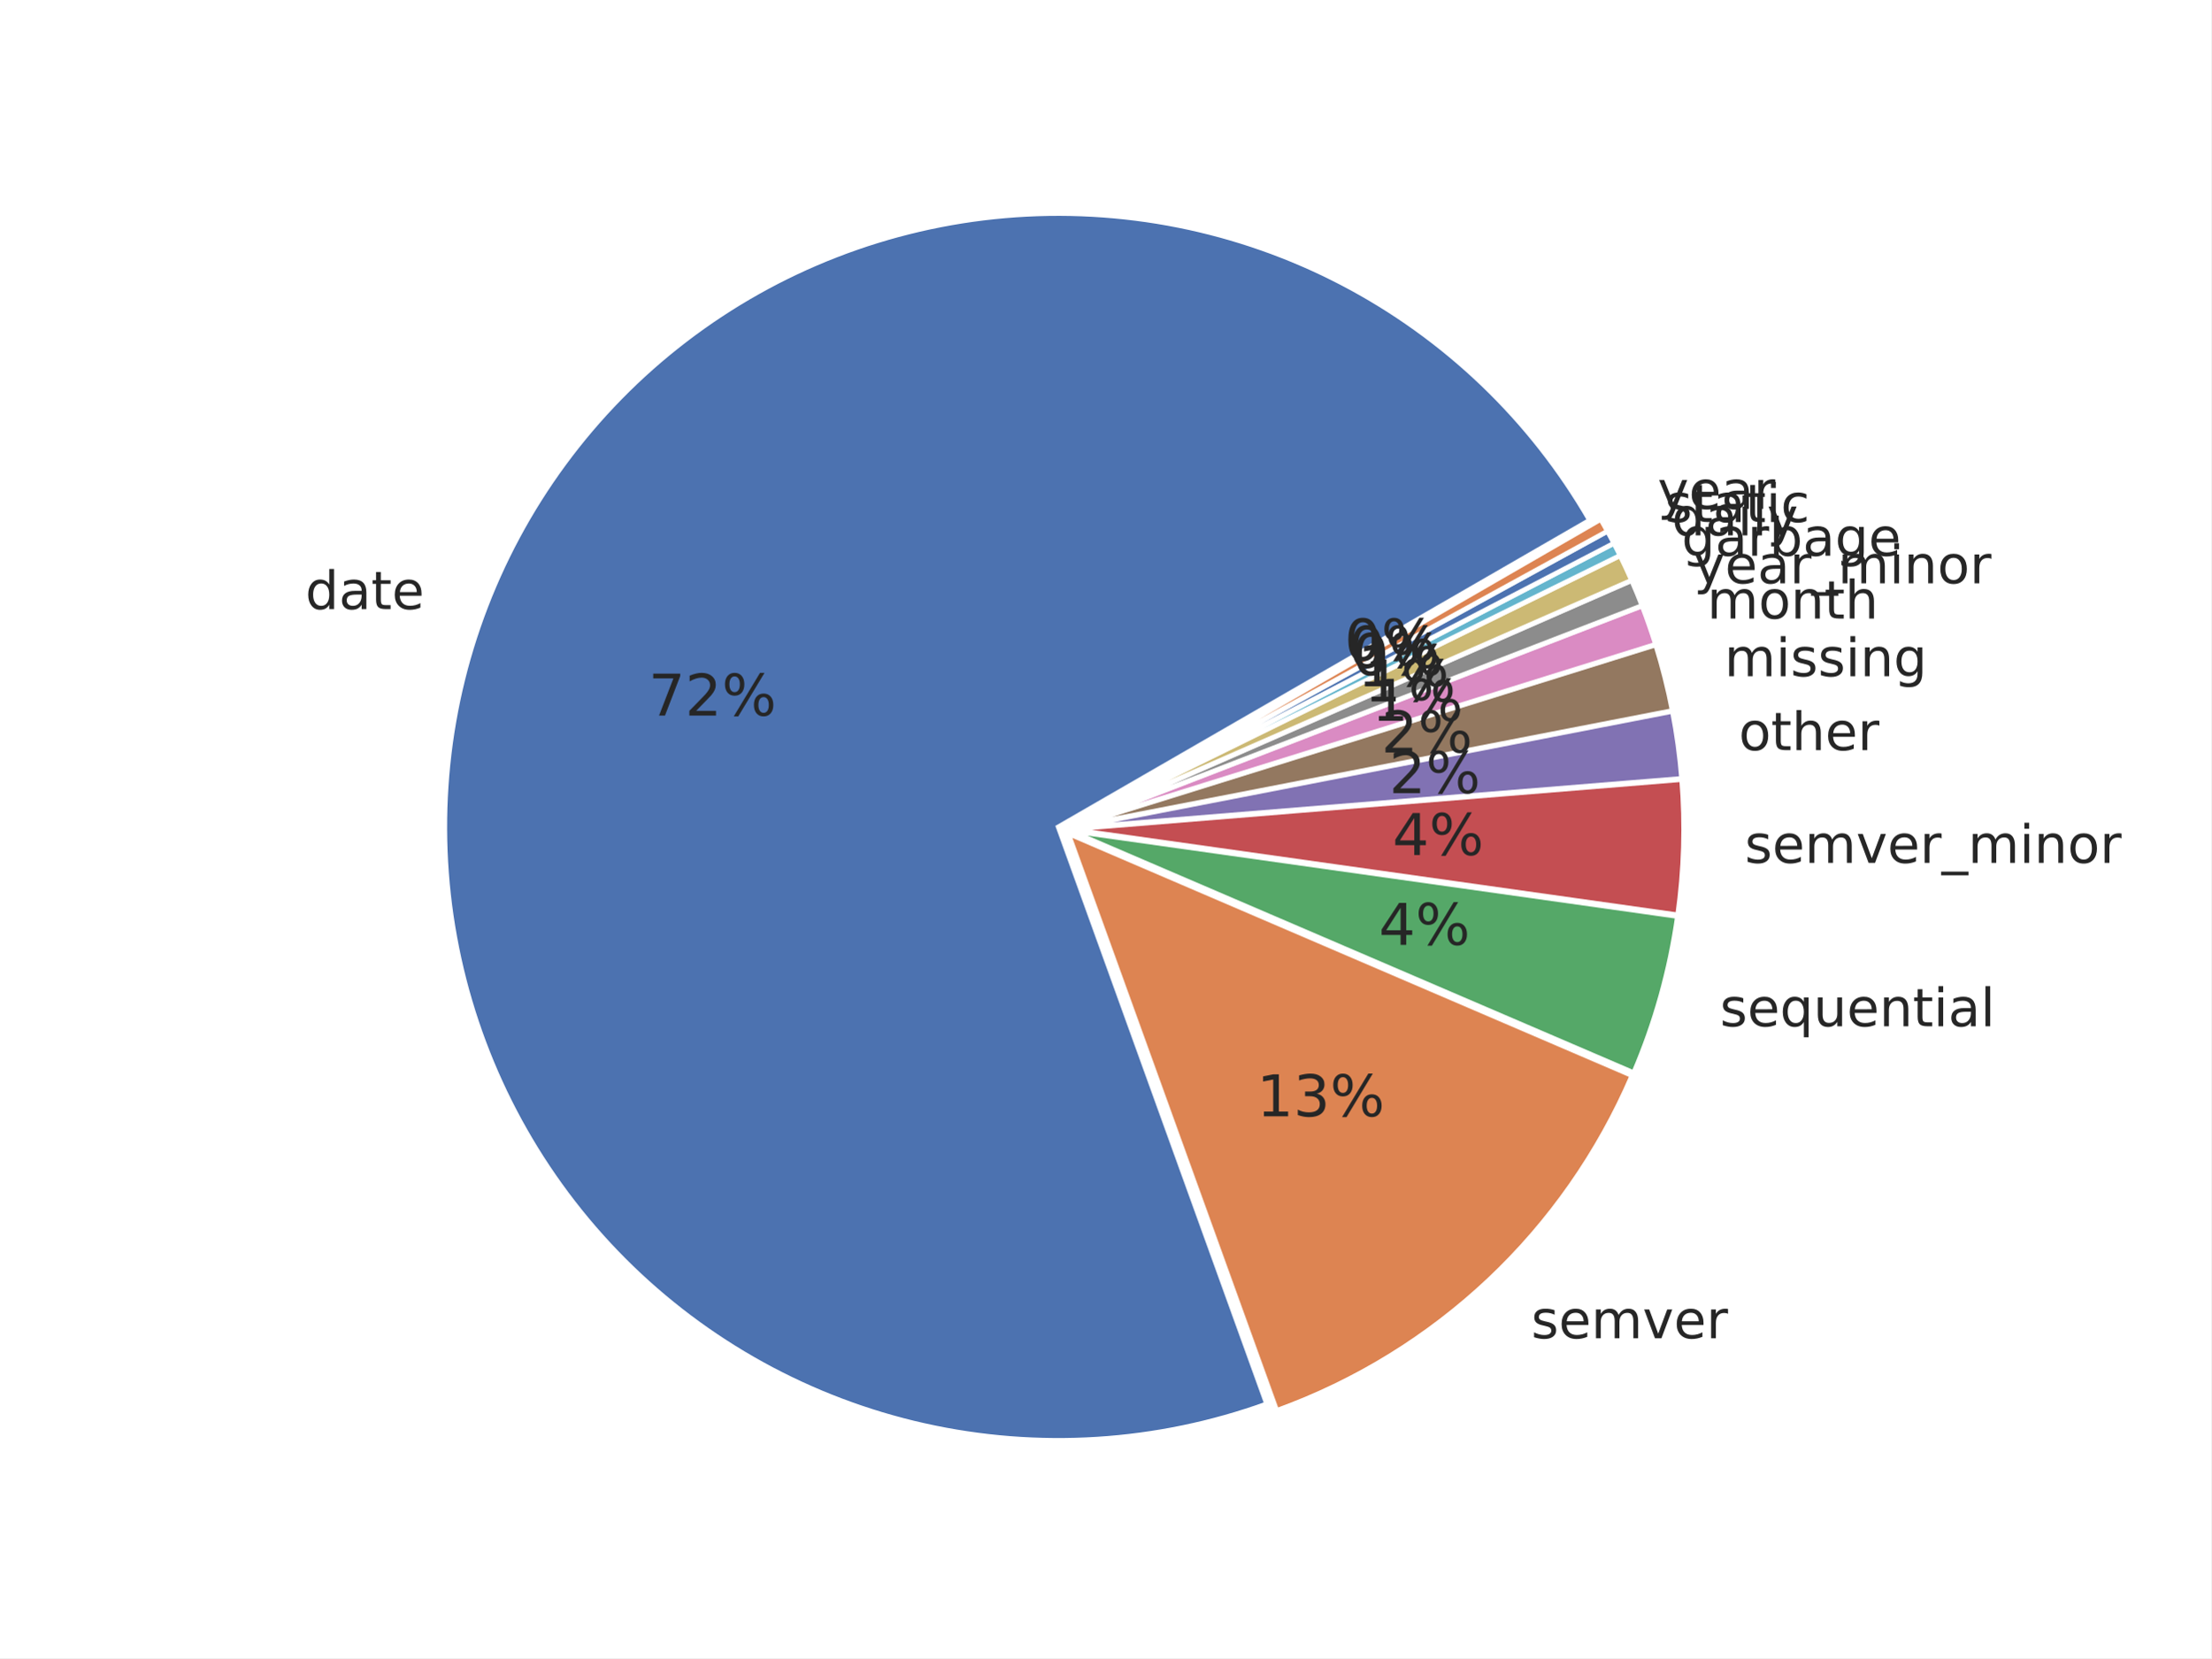
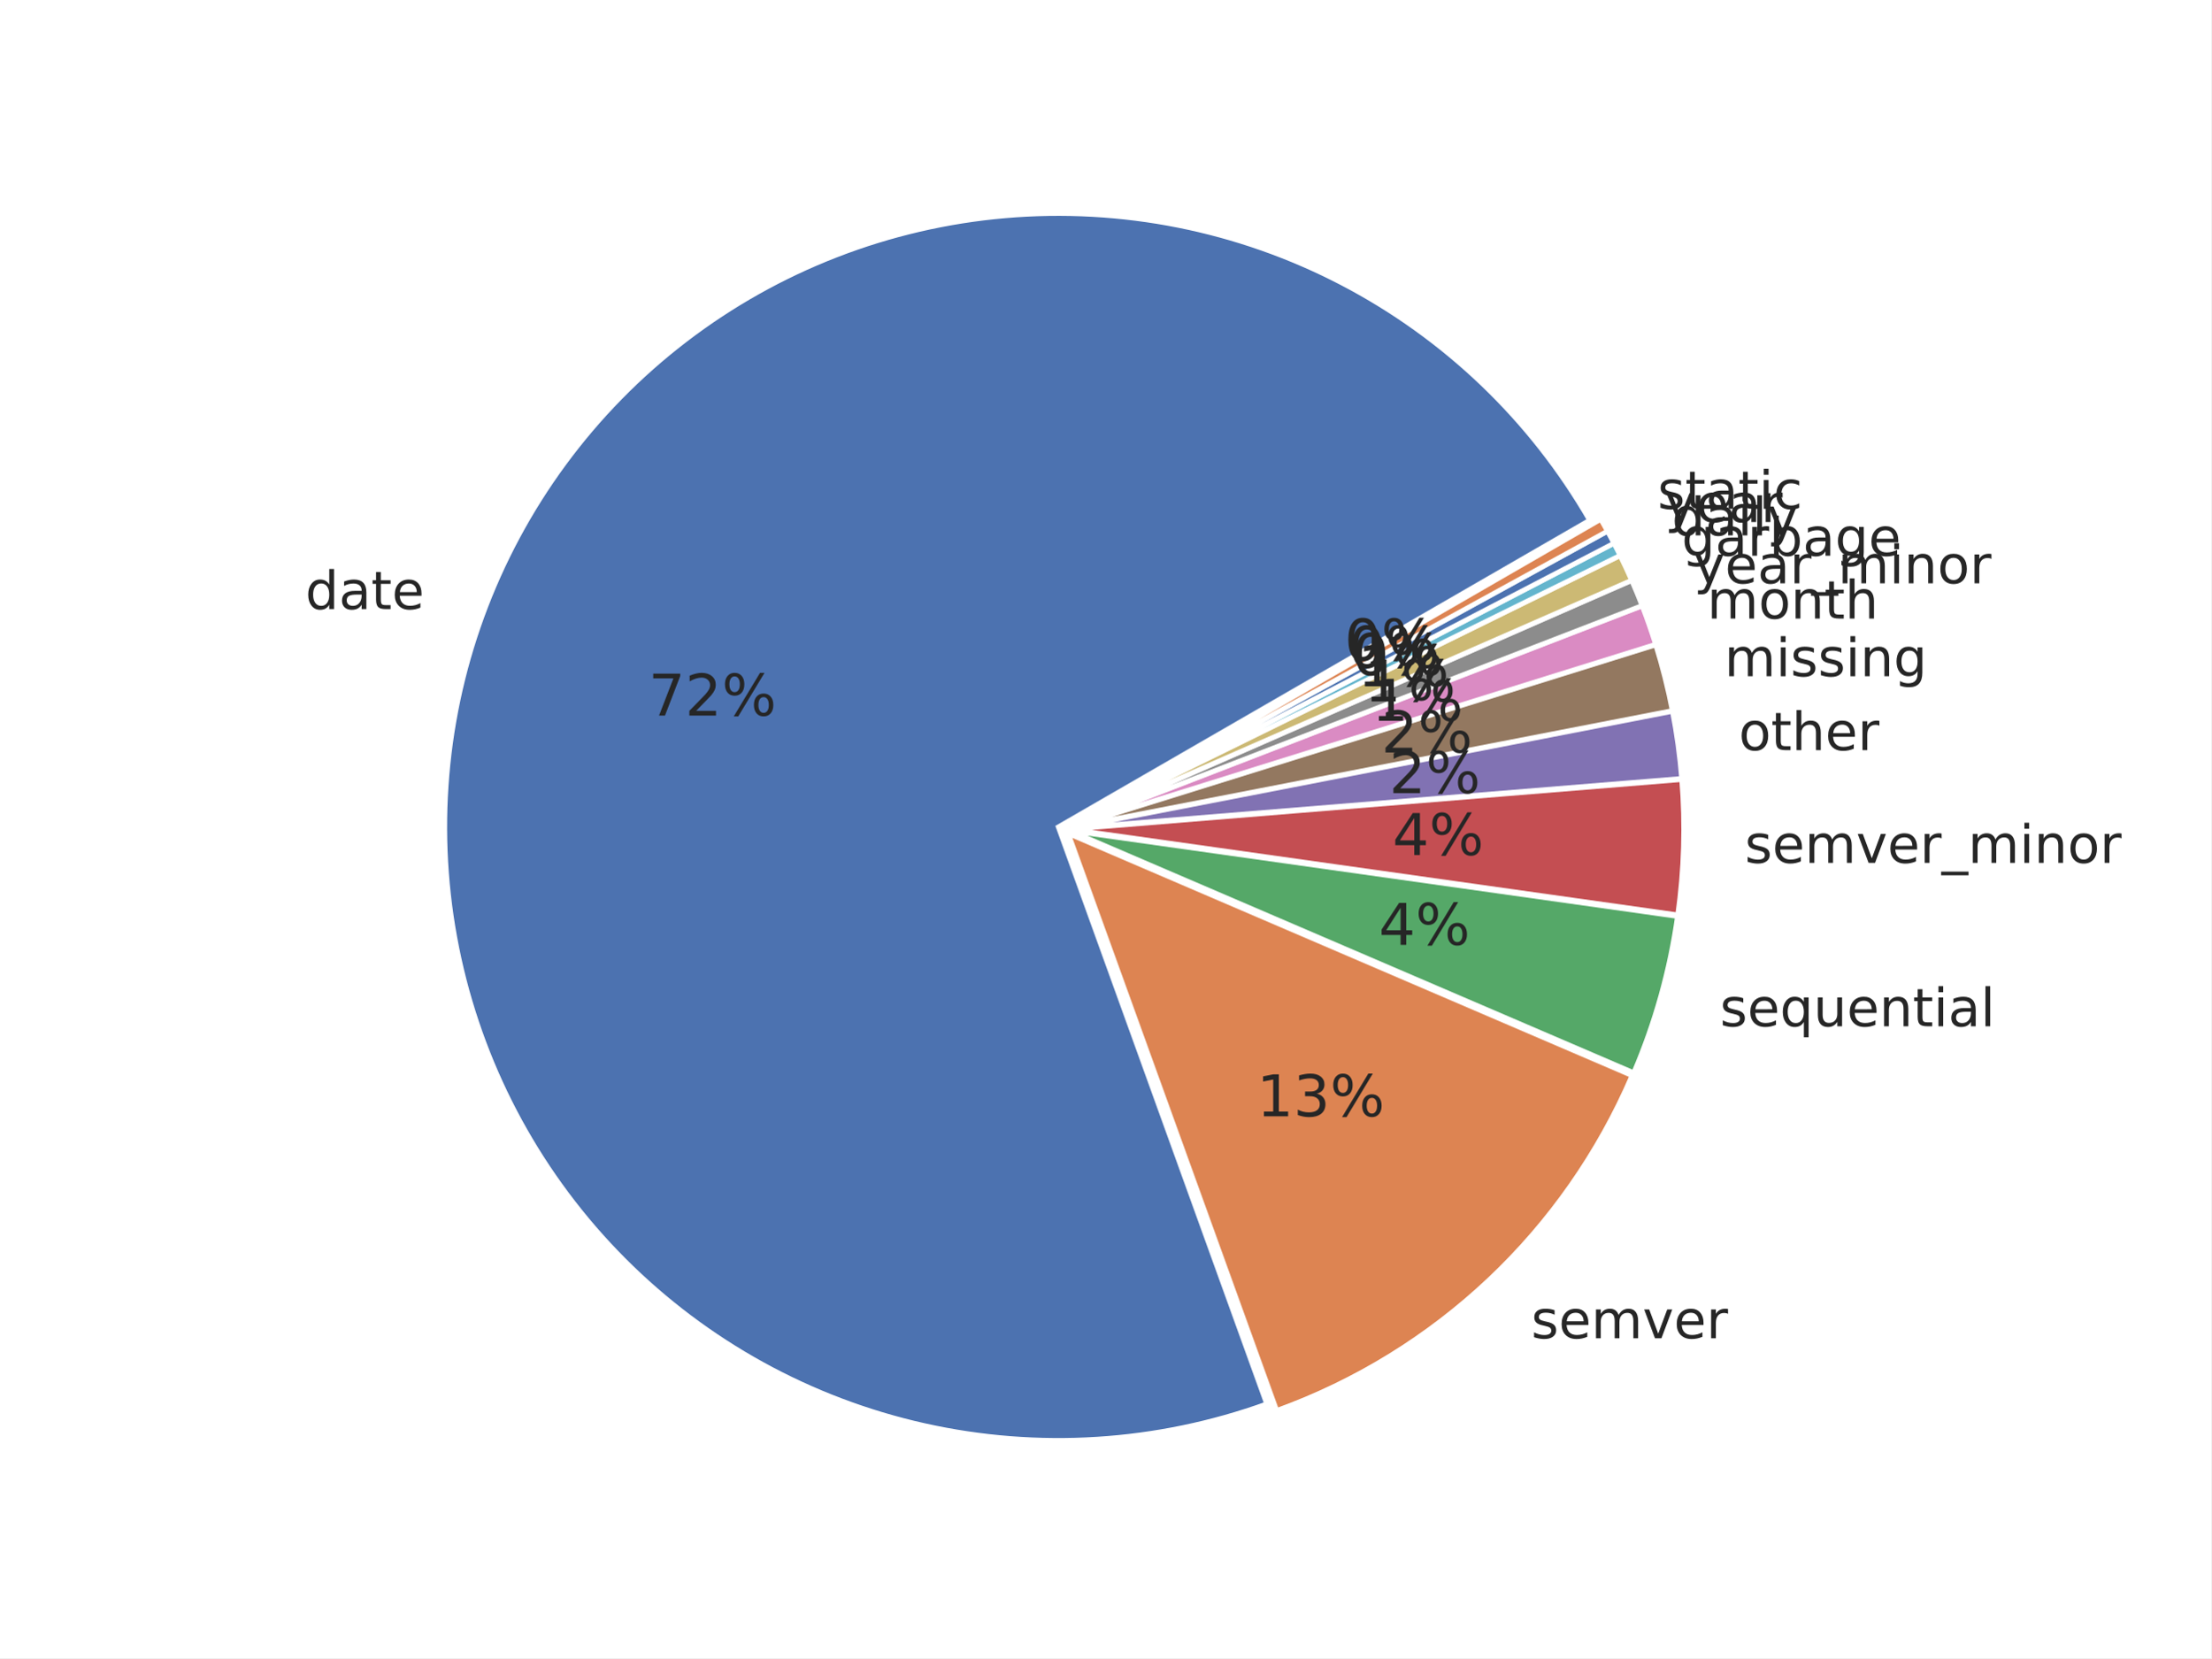
<svg xmlns="http://www.w3.org/2000/svg" xmlns:xlink="http://www.w3.org/1999/xlink" width="460.8pt" height="345.6pt" viewBox="0 0 460.8 345.6" version="1.1">
  <defs>
    <style type="text/css">*{stroke-linejoin: round; stroke-linecap: butt}</style>
  </defs>
  <g id="figure_1">
    <g id="patch_1">
      <path d="M 0 345.6  L 460.8 345.6  L 460.8 0  L 0 0  z " style="fill: #ffffff" />
    </g>
    <g id="axes_1">
      <g id="matplotlib.axis_1" />
      <g id="matplotlib.axis_2" />
      <g id="patch_2">
        <path d="M 331.288 108.425  C 319.126 87.359 301.201 70.194 279.627 58.955  C 258.054 47.717 233.715 42.864 209.481 44.969  C 185.247 47.074 162.11 56.051 142.798 70.842  C 123.486 85.632 108.789 105.631 100.441 128.479  C 92.093 151.327 90.436 176.089 95.664 199.846  C 100.893 223.603 112.793 245.381 129.962 262.613  C 147.131 279.846 168.866 291.826 192.603 297.142  C 216.34 302.458 241.108 300.892 263.987 292.629  L 220.548 172.361  z " style="fill: #4c72b0; stroke: #ffffff; stroke-linejoin: miter" />
      </g>
      <g id="patch_3">
        <path d="M 266.065 293.998  C 282.53 288.051 297.6 278.785 310.339 266.777  C 323.077 254.769 333.215 240.271 340.123 224.185  L 222.626 173.73  z " style="fill: #dd8452; stroke: #ffffff; stroke-linejoin: miter" />
      </g>
      <g id="patch_4">
        <path d="M 340.477 223.6  C 342.711 218.399 344.596 213.055 346.121 207.605  C 347.647 202.154 348.809 196.608 349.599 191.003  L 222.98 173.145  z " style="fill: #55a868; stroke: #ffffff; stroke-linejoin: miter" />
      </g>
      <g id="patch_5">
        <path d="M 349.646 190.696  C 350.304 186.026 350.704 181.323 350.843 176.609  C 350.982 171.895 350.861 167.177 350.478 162.476  L 223.027 172.838  z " style="fill: #c44e52; stroke: #ffffff; stroke-linejoin: miter" />
      </g>
      <g id="patch_6">
        <path d="M 350.467 162.264  C 350.276 159.914 350.02 157.57 349.699 155.234  C 349.379 152.899 348.994 150.572 348.544 148.258  L 223.016 172.626  z " style="fill: #8172b3; stroke: #ffffff; stroke-linejoin: miter" />
      </g>
      <g id="patch_7">
        <path d="M 348.517 148.119  C 348.068 145.805 347.555 143.503 346.978 141.217  C 346.402 138.931 345.762 136.661 345.06 134.41  L 222.989 172.487  z " style="fill: #937860; stroke: #ffffff; stroke-linejoin: miter" />
      </g>
      <g id="patch_8">
        <path d="M 345.028 134.302  C 344.606 132.952 344.163 131.608 343.697 130.273  C 343.231 128.937 342.743 127.609 342.233 126.29  L 222.956 172.379  z " style="fill: #da8bc3; stroke: #ffffff; stroke-linejoin: miter" />
      </g>
      <g id="patch_9">
        <path d="M 342.208 126.224  C 341.868 125.344 341.519 124.468 341.159 123.596  C 340.8 122.724 340.431 121.856 340.053 120.993  L 222.931 172.313  z " style="fill: #8c8c8c; stroke: #ffffff; stroke-linejoin: miter" />
      </g>
      <g id="patch_10">
        <path d="M 340.03 120.941  C 339.652 120.077 339.264 119.218 338.866 118.362  C 338.469 117.507 338.062 116.657 337.645 115.81  L 222.908 172.261  z " style="fill: #ccb974; stroke: #ffffff; stroke-linejoin: miter" />
      </g>
      <g id="patch_11">
        <path d="M 337.627 115.772  C 337.419 115.349 337.208 114.927 336.995 114.507  C 336.783 114.086 336.567 113.666 336.35 113.248  L 222.89 172.223  z " style="fill: #64b5cd; stroke: #ffffff; stroke-linejoin: miter" />
      </g>
      <g id="patch_12">
        <path d="M 336.337 113.223  C 336.119 112.804 335.9 112.387 335.678 111.971  C 335.456 111.555 335.231 111.141 335.005 110.727  L 222.877 172.198  z " style="fill: #4c72b0; stroke: #ffffff; stroke-linejoin: miter" />
      </g>
      <g id="patch_13">
        <path d="M 334.991 110.702  C 334.764 110.289 334.535 109.877 334.304 109.466  C 334.073 109.055 333.839 108.645 333.604 108.237  L 222.863 172.173  z " style="fill: #dd8452; stroke: #ffffff; stroke-linejoin: miter" />
      </g>
      <g id="text_1">
        <g style="fill: #262626" transform="translate(63.62559 126.9483) scale(0.11 -0.11)">
          <defs>
            <path id="DejaVuSans-47" d="M 2906 2969  L 2906 4863  L 3481 4863  L 3481 0  L 2906 0  L 2906 525  Q 2725 213 2448 61  Q 2172 -91 1784 -91  Q 1150 -91 751 415  Q 353 922 353 1747  Q 353 2572 751 3078  Q 1150 3584 1784 3584  Q 2172 3584 2448 3432  Q 2725 3281 2906 2969  z M 947 1747  Q 947 1113 1208 752  Q 1469 391 1925 391  Q 2381 391 2643 752  Q 2906 1113 2906 1747  Q 2906 2381 2643 2742  Q 2381 3103 1925 3103  Q 1469 3103 1208 2742  Q 947 2381 947 1747  z " transform="scale(0.015625)" />
            <path id="DejaVuSans-44" d="M 2194 1759  Q 1497 1759 1228 1600  Q 959 1441 959 1056  Q 959 750 1161 570  Q 1363 391 1709 391  Q 2188 391 2477 730  Q 2766 1069 2766 1631  L 2766 1759  L 2194 1759  z M 3341 1997  L 3341 0  L 2766 0  L 2766 531  Q 2569 213 2275 61  Q 1981 -91 1556 -91  Q 1019 -91 701 211  Q 384 513 384 1019  Q 384 1609 779 1909  Q 1175 2209 1959 2209  L 2766 2209  L 2766 2266  Q 2766 2663 2505 2880  Q 2244 3097 1772 3097  Q 1472 3097 1187 3025  Q 903 2953 641 2809  L 641 3341  Q 956 3463 1253 3523  Q 1550 3584 1831 3584  Q 2591 3584 2966 3190  Q 3341 2797 3341 1997  z " transform="scale(0.015625)" />
            <path id="DejaVuSans-57" d="M 1172 4494  L 1172 3500  L 2356 3500  L 2356 3053  L 1172 3053  L 1172 1153  Q 1172 725 1289 603  Q 1406 481 1766 481  L 2356 481  L 2356 0  L 1766 0  Q 1100 0 847 248  Q 594 497 594 1153  L 594 3053  L 172 3053  L 172 3500  L 594 3500  L 594 4494  L 1172 4494  z " transform="scale(0.015625)" />
            <path id="DejaVuSans-48" d="M 3597 1894  L 3597 1613  L 953 1613  Q 991 1019 1311 708  Q 1631 397 2203 397  Q 2534 397 2845 478  Q 3156 559 3463 722  L 3463 178  Q 3153 47 2828 -22  Q 2503 -91 2169 -91  Q 1331 -91 842 396  Q 353 884 353 1716  Q 353 2575 817 3079  Q 1281 3584 2069 3584  Q 2775 3584 3186 3129  Q 3597 2675 3597 1894  z M 3022 2063  Q 3016 2534 2758 2815  Q 2500 3097 2075 3097  Q 1594 3097 1305 2825  Q 1016 2553 972 2059  L 3022 2063  z " transform="scale(0.015625)" />
          </defs>
          <use xlink:href="#DejaVuSans-47" />
          <use xlink:href="#DejaVuSans-44" transform="translate(63.48438 0)" />
          <use xlink:href="#DejaVuSans-57" transform="translate(124.7656 0)" />
          <use xlink:href="#DejaVuSans-48" transform="translate(163.9688 0)" />
        </g>
      </g>
      <g id="text_2">
        <g style="fill: #262626" transform="translate(319.1102 278.9392) scale(0.11 -0.11)">
          <defs>
            <path id="DejaVuSans-56" d="M 2834 3397  L 2834 2853  Q 2591 2978 2328 3040  Q 2066 3103 1784 3103  Q 1356 3103 1142 2972  Q 928 2841 928 2578  Q 928 2378 1081 2264  Q 1234 2150 1697 2047  L 1894 2003  Q 2506 1872 2764 1633  Q 3022 1394 3022 966  Q 3022 478 2636 193  Q 2250 -91 1575 -91  Q 1294 -91 989 -36  Q 684 19 347 128  L 347 722  Q 666 556 975 473  Q 1284 391 1588 391  Q 1994 391 2212 530  Q 2431 669 2431 922  Q 2431 1156 2273 1281  Q 2116 1406 1581 1522  L 1381 1569  Q 847 1681 609 1914  Q 372 2147 372 2553  Q 372 3047 722 3315  Q 1072 3584 1716 3584  Q 2034 3584 2315 3537  Q 2597 3491 2834 3397  z " transform="scale(0.015625)" />
            <path id="DejaVuSans-50" d="M 3328 2828  Q 3544 3216 3844 3400  Q 4144 3584 4550 3584  Q 5097 3584 5394 3201  Q 5691 2819 5691 2113  L 5691 0  L 5113 0  L 5113 2094  Q 5113 2597 4934 2840  Q 4756 3084 4391 3084  Q 3944 3084 3684 2787  Q 3425 2491 3425 1978  L 3425 0  L 2847 0  L 2847 2094  Q 2847 2600 2669 2842  Q 2491 3084 2119 3084  Q 1678 3084 1418 2786  Q 1159 2488 1159 1978  L 1159 0  L 581 0  L 581 3500  L 1159 3500  L 1159 2956  Q 1356 3278 1631 3431  Q 1906 3584 2284 3584  Q 2666 3584 2933 3390  Q 3200 3197 3328 2828  z " transform="scale(0.015625)" />
            <path id="DejaVuSans-59" d="M 191 3500  L 800 3500  L 1894 563  L 2988 3500  L 3597 3500  L 2284 0  L 1503 0  L 191 3500  z " transform="scale(0.015625)" />
            <path id="DejaVuSans-55" d="M 2631 2963  Q 2534 3019 2420 3045  Q 2306 3072 2169 3072  Q 1681 3072 1420 2755  Q 1159 2438 1159 1844  L 1159 0  L 581 0  L 581 3500  L 1159 3500  L 1159 2956  Q 1341 3275 1631 3429  Q 1922 3584 2338 3584  Q 2397 3584 2469 3576  Q 2541 3569 2628 3553  L 2631 2963  z " transform="scale(0.015625)" />
          </defs>
          <use xlink:href="#DejaVuSans-56" />
          <use xlink:href="#DejaVuSans-48" transform="translate(52.09375 0)" />
          <use xlink:href="#DejaVuSans-50" transform="translate(113.625 0)" />
          <use xlink:href="#DejaVuSans-59" transform="translate(211.0312 0)" />
          <use xlink:href="#DejaVuSans-48" transform="translate(270.2188 0)" />
          <use xlink:href="#DejaVuSans-55" transform="translate(331.75 0)" />
        </g>
      </g>
      <g id="text_3">
        <g style="fill: #262626" transform="translate(358.4356 213.9084) scale(0.11 -0.11)">
          <defs>
            <path id="DejaVuSans-54" d="M 947 1747  Q 947 1113 1208 752  Q 1469 391 1925 391  Q 2381 391 2643 752  Q 2906 1113 2906 1747  Q 2906 2381 2643 2742  Q 2381 3103 1925 3103  Q 1469 3103 1208 2742  Q 947 2381 947 1747  z M 2906 525  Q 2725 213 2448 61  Q 2172 -91 1784 -91  Q 1150 -91 751 415  Q 353 922 353 1747  Q 353 2572 751 3078  Q 1150 3584 1784 3584  Q 2172 3584 2448 3432  Q 2725 3281 2906 2969  L 2906 3500  L 3481 3500  L 3481 -1331  L 2906 -1331  L 2906 525  z " transform="scale(0.015625)" />
            <path id="DejaVuSans-58" d="M 544 1381  L 544 3500  L 1119 3500  L 1119 1403  Q 1119 906 1312 657  Q 1506 409 1894 409  Q 2359 409 2629 706  Q 2900 1003 2900 1516  L 2900 3500  L 3475 3500  L 3475 0  L 2900 0  L 2900 538  Q 2691 219 2414 64  Q 2138 -91 1772 -91  Q 1169 -91 856 284  Q 544 659 544 1381  z M 1991 3584  L 1991 3584  z " transform="scale(0.015625)" />
            <path id="DejaVuSans-51" d="M 3513 2113  L 3513 0  L 2938 0  L 2938 2094  Q 2938 2591 2744 2837  Q 2550 3084 2163 3084  Q 1697 3084 1428 2787  Q 1159 2491 1159 1978  L 1159 0  L 581 0  L 581 3500  L 1159 3500  L 1159 2956  Q 1366 3272 1645 3428  Q 1925 3584 2291 3584  Q 2894 3584 3203 3211  Q 3513 2838 3513 2113  z " transform="scale(0.015625)" />
            <path id="DejaVuSans-4c" d="M 603 3500  L 1178 3500  L 1178 0  L 603 0  L 603 3500  z M 603 4863  L 1178 4863  L 1178 4134  L 603 4134  L 603 4863  z " transform="scale(0.015625)" />
            <path id="DejaVuSans-4f" d="M 603 4863  L 1178 4863  L 1178 0  L 603 0  L 603 4863  z " transform="scale(0.015625)" />
          </defs>
          <use xlink:href="#DejaVuSans-56" />
          <use xlink:href="#DejaVuSans-48" transform="translate(52.09375 0)" />
          <use xlink:href="#DejaVuSans-54" transform="translate(113.625 0)" />
          <use xlink:href="#DejaVuSans-58" transform="translate(177.1094 0)" />
          <use xlink:href="#DejaVuSans-48" transform="translate(240.4844 0)" />
          <use xlink:href="#DejaVuSans-51" transform="translate(302.0156 0)" />
          <use xlink:href="#DejaVuSans-57" transform="translate(365.3906 0)" />
          <use xlink:href="#DejaVuSans-4c" transform="translate(404.5938 0)" />
          <use xlink:href="#DejaVuSans-44" transform="translate(432.375 0)" />
          <use xlink:href="#DejaVuSans-4f" transform="translate(493.6562 0)" />
        </g>
      </g>
      <g id="text_4">
        <g style="fill: #262626" transform="translate(363.625 179.8442) scale(0.11 -0.11)">
          <defs>
            <path id="DejaVuSans-42" d="M 3263 -1063  L 3263 -1509  L -63 -1509  L -63 -1063  L 3263 -1063  z " transform="scale(0.015625)" />
            <path id="DejaVuSans-52" d="M 1959 3097  Q 1497 3097 1228 2736  Q 959 2375 959 1747  Q 959 1119 1226 758  Q 1494 397 1959 397  Q 2419 397 2687 759  Q 2956 1122 2956 1747  Q 2956 2369 2687 2733  Q 2419 3097 1959 3097  z M 1959 3584  Q 2709 3584 3137 3096  Q 3566 2609 3566 1747  Q 3566 888 3137 398  Q 2709 -91 1959 -91  Q 1206 -91 779 398  Q 353 888 353 1747  Q 353 2609 779 3096  Q 1206 3584 1959 3584  z " transform="scale(0.015625)" />
          </defs>
          <use xlink:href="#DejaVuSans-56" />
          <use xlink:href="#DejaVuSans-48" transform="translate(52.09375 0)" />
          <use xlink:href="#DejaVuSans-50" transform="translate(113.625 0)" />
          <use xlink:href="#DejaVuSans-59" transform="translate(211.0312 0)" />
          <use xlink:href="#DejaVuSans-48" transform="translate(270.2188 0)" />
          <use xlink:href="#DejaVuSans-55" transform="translate(331.75 0)" />
          <use xlink:href="#DejaVuSans-42" transform="translate(372.8594 0)" />
          <use xlink:href="#DejaVuSans-50" transform="translate(422.8594 0)" />
          <use xlink:href="#DejaVuSans-4c" transform="translate(520.2656 0)" />
          <use xlink:href="#DejaVuSans-51" transform="translate(548.0469 0)" />
          <use xlink:href="#DejaVuSans-52" transform="translate(611.4219 0)" />
          <use xlink:href="#DejaVuSans-55" transform="translate(672.6094 0)" />
        </g>
      </g>
      <g id="text_5">
        <g style="fill: #262626" transform="translate(362.3678 156.3532) scale(0.11 -0.11)">
          <defs>
            <path id="DejaVuSans-4b" d="M 3513 2113  L 3513 0  L 2938 0  L 2938 2094  Q 2938 2591 2744 2837  Q 2550 3084 2163 3084  Q 1697 3084 1428 2787  Q 1159 2491 1159 1978  L 1159 0  L 581 0  L 581 4863  L 1159 4863  L 1159 2956  Q 1366 3272 1645 3428  Q 1925 3584 2291 3584  Q 2894 3584 3203 3211  Q 3513 2838 3513 2113  z " transform="scale(0.015625)" />
          </defs>
          <use xlink:href="#DejaVuSans-52" />
          <use xlink:href="#DejaVuSans-57" transform="translate(61.1875 0)" />
          <use xlink:href="#DejaVuSans-4b" transform="translate(100.3906 0)" />
          <use xlink:href="#DejaVuSans-48" transform="translate(163.7656 0)" />
          <use xlink:href="#DejaVuSans-55" transform="translate(225.2969 0)" />
        </g>
      </g>
      <g id="text_6">
        <g style="fill: #262626" transform="translate(359.3772 140.9477) scale(0.11 -0.11)">
          <defs>
            <path id="DejaVuSans-4a" d="M 2906 1791  Q 2906 2416 2648 2759  Q 2391 3103 1925 3103  Q 1463 3103 1205 2759  Q 947 2416 947 1791  Q 947 1169 1205 825  Q 1463 481 1925 481  Q 2391 481 2648 825  Q 2906 1169 2906 1791  z M 3481 434  Q 3481 -459 3084 -895  Q 2688 -1331 1869 -1331  Q 1566 -1331 1297 -1286  Q 1028 -1241 775 -1147  L 775 -588  Q 1028 -725 1275 -790  Q 1522 -856 1778 -856  Q 2344 -856 2625 -561  Q 2906 -266 2906 331  L 2906 616  Q 2728 306 2450 153  Q 2172 0 1784 0  Q 1141 0 747 490  Q 353 981 353 1791  Q 353 2603 747 3093  Q 1141 3584 1784 3584  Q 2172 3584 2450 3431  Q 2728 3278 2906 2969  L 2906 3500  L 3481 3500  L 3481 434  z " transform="scale(0.015625)" />
          </defs>
          <use xlink:href="#DejaVuSans-50" />
          <use xlink:href="#DejaVuSans-4c" transform="translate(97.40625 0)" />
          <use xlink:href="#DejaVuSans-56" transform="translate(125.1875 0)" />
          <use xlink:href="#DejaVuSans-56" transform="translate(177.2812 0)" />
          <use xlink:href="#DejaVuSans-4c" transform="translate(229.375 0)" />
          <use xlink:href="#DejaVuSans-51" transform="translate(257.1562 0)" />
          <use xlink:href="#DejaVuSans-4a" transform="translate(320.5312 0)" />
        </g>
      </g>
      <g id="text_7">
        <g style="fill: #262626" transform="translate(355.771 128.9199) scale(0.11 -0.11)">
          <use xlink:href="#DejaVuSans-50" />
          <use xlink:href="#DejaVuSans-52" transform="translate(97.40625 0)" />
          <use xlink:href="#DejaVuSans-51" transform="translate(158.5938 0)" />
          <use xlink:href="#DejaVuSans-57" transform="translate(221.9688 0)" />
          <use xlink:href="#DejaVuSans-4b" transform="translate(261.1719 0)" />
        </g>
      </g>
      <g id="text_8">
        <g style="fill: #262626" transform="translate(352.9823 121.5824) scale(0.11 -0.11)">
          <defs>
            <path id="DejaVuSans-5c" d="M 2059 -325  Q 1816 -950 1584 -1140  Q 1353 -1331 966 -1331  L 506 -1331  L 506 -850  L 844 -850  Q 1081 -850 1212 -737  Q 1344 -625 1503 -206  L 1606 56  L 191 3500  L 800 3500  L 1894 763  L 2988 3500  L 3597 3500  L 2059 -325  z " transform="scale(0.015625)" />
          </defs>
          <use xlink:href="#DejaVuSans-5c" />
          <use xlink:href="#DejaVuSans-48" transform="translate(59.1875 0)" />
          <use xlink:href="#DejaVuSans-44" transform="translate(120.7188 0)" />
          <use xlink:href="#DejaVuSans-55" transform="translate(182 0)" />
          <use xlink:href="#DejaVuSans-42" transform="translate(223.1094 0)" />
          <use xlink:href="#DejaVuSans-50" transform="translate(273.1094 0)" />
          <use xlink:href="#DejaVuSans-4c" transform="translate(370.5156 0)" />
          <use xlink:href="#DejaVuSans-51" transform="translate(398.2969 0)" />
          <use xlink:href="#DejaVuSans-52" transform="translate(461.6719 0)" />
          <use xlink:href="#DejaVuSans-55" transform="translate(522.8594 0)" />
        </g>
      </g>
      <g id="text_9">
        <g style="fill: #262626" transform="translate(350.4619 115.8305) scale(0.11 -0.11)">
          <defs>
            <path id="DejaVuSans-45" d="M 3116 1747  Q 3116 2381 2855 2742  Q 2594 3103 2138 3103  Q 1681 3103 1420 2742  Q 1159 2381 1159 1747  Q 1159 1113 1420 752  Q 1681 391 2138 391  Q 2594 391 2855 752  Q 3116 1113 3116 1747  z M 1159 2969  Q 1341 3281 1617 3432  Q 1894 3584 2278 3584  Q 2916 3584 3314 3078  Q 3713 2572 3713 1747  Q 3713 922 3314 415  Q 2916 -91 2278 -91  Q 1894 -91 1617 61  Q 1341 213 1159 525  L 1159 0  L 581 0  L 581 4863  L 1159 4863  L 1159 2969  z " transform="scale(0.015625)" />
          </defs>
          <use xlink:href="#DejaVuSans-4a" />
          <use xlink:href="#DejaVuSans-44" transform="translate(63.48438 0)" />
          <use xlink:href="#DejaVuSans-55" transform="translate(124.7656 0)" />
          <use xlink:href="#DejaVuSans-45" transform="translate(165.875 0)" />
          <use xlink:href="#DejaVuSans-44" transform="translate(229.3594 0)" />
          <use xlink:href="#DejaVuSans-4a" transform="translate(290.6406 0)" />
          <use xlink:href="#DejaVuSans-48" transform="translate(354.125 0)" />
        </g>
      </g>
      <g id="text_10">
        <g style="fill: #262626" transform="translate(348.406 111.5927) scale(0.11 -0.11)">
          <use xlink:href="#DejaVuSans-47" />
          <use xlink:href="#DejaVuSans-44" transform="translate(63.48438 0)" />
          <use xlink:href="#DejaVuSans-4c" transform="translate(124.7656 0)" />
          <use xlink:href="#DejaVuSans-4f" transform="translate(152.5469 0)" />
          <use xlink:href="#DejaVuSans-5c" transform="translate(180.3281 0)" />
        </g>
      </g>
      <g id="text_11">
-         <g style="fill: #262626" transform="translate(346.9577 108.8065) scale(0.11 -0.11)">
+         <g style="fill: #262626" transform="translate(346.9577 108.8061) scale(0.11 -0.11)">
+           <use xlink:href="#DejaVuSans-5c" />
+           <use xlink:href="#DejaVuSans-48" transform="translate(59.1875 0)" />
+           <use xlink:href="#DejaVuSans-44" transform="translate(120.7188 0)" />
+           <use xlink:href="#DejaVuSans-55" transform="translate(182 0)" />
+         </g>
+       </g>
+       <g id="text_12">
+         <g style="fill: #262626" transform="translate(345.4482 106.053) scale(0.11 -0.11)">
          <defs>
            <path id="DejaVuSans-46" d="M 3122 3366  L 3122 2828  Q 2878 2963 2633 3030  Q 2388 3097 2138 3097  Q 1578 3097 1268 2742  Q 959 2388 959 1747  Q 959 1106 1268 751  Q 1578 397 2138 397  Q 2388 397 2633 464  Q 2878 531 3122 666  L 3122 134  Q 2881 22 2623 -34  Q 2366 -91 2075 -91  Q 1284 -91 818 406  Q 353 903 353 1747  Q 353 2603 823 3093  Q 1294 3584 2113 3584  Q 2378 3584 2631 3529  Q 2884 3475 3122 3366  z " transform="scale(0.015625)" />
          </defs>
          <use xlink:href="#DejaVuSans-56" />
          <use xlink:href="#DejaVuSans-57" transform="translate(52.09375 0)" />
          <use xlink:href="#DejaVuSans-44" transform="translate(91.29688 0)" />
          <use xlink:href="#DejaVuSans-57" transform="translate(152.5781 0)" />
          <use xlink:href="#DejaVuSans-4c" transform="translate(191.7812 0)" />
          <use xlink:href="#DejaVuSans-46" transform="translate(219.5625 0)" />
        </g>
      </g>
-       <g id="text_12">
-         <g style="fill: #262626" transform="translate(345.4482 106.0525) scale(0.11 -0.11)">
-           <use xlink:href="#DejaVuSans-5c" />
-           <use xlink:href="#DejaVuSans-48" transform="translate(59.1875 0)" />
-           <use xlink:href="#DejaVuSans-44" transform="translate(120.7188 0)" />
-           <use xlink:href="#DejaVuSans-55" transform="translate(182 0)" />
-         </g>
-       </g>
      <g id="text_13">
        <g style="fill: #262626" transform="translate(135.1479 149.1489) scale(0.12 -0.12)">
          <defs>
            <path id="DejaVuSans-1a" d="M 525 4666  L 3525 4666  L 3525 4397  L 1831 0  L 1172 0  L 2766 4134  L 525 4134  L 525 4666  z " transform="scale(0.015625)" />
            <path id="DejaVuSans-15" d="M 1228 531  L 3431 531  L 3431 0  L 469 0  L 469 531  Q 828 903 1448 1529  Q 2069 2156 2228 2338  Q 2531 2678 2651 2914  Q 2772 3150 2772 3378  Q 2772 3750 2511 3984  Q 2250 4219 1831 4219  Q 1534 4219 1204 4116  Q 875 4013 500 3803  L 500 4441  Q 881 4594 1212 4672  Q 1544 4750 1819 4750  Q 2544 4750 2975 4387  Q 3406 4025 3406 3419  Q 3406 3131 3298 2873  Q 3191 2616 2906 2266  Q 2828 2175 2409 1742  Q 1991 1309 1228 531  z " transform="scale(0.015625)" />
            <path id="DejaVuSans-8" d="M 4653 2053  Q 4381 2053 4226 1822  Q 4072 1591 4072 1178  Q 4072 772 4226 539  Q 4381 306 4653 306  Q 4919 306 5073 539  Q 5228 772 5228 1178  Q 5228 1588 5073 1820  Q 4919 2053 4653 2053  z M 4653 2450  Q 5147 2450 5437 2106  Q 5728 1763 5728 1178  Q 5728 594 5436 251  Q 5144 -91 4653 -91  Q 4153 -91 3862 251  Q 3572 594 3572 1178  Q 3572 1766 3864 2108  Q 4156 2450 4653 2450  z M 1428 4353  Q 1159 4353 1004 4120  Q 850 3888 850 3481  Q 850 3069 1003 2837  Q 1156 2606 1428 2606  Q 1700 2606 1854 2837  Q 2009 3069 2009 3481  Q 2009 3884 1853 4118  Q 1697 4353 1428 4353  z M 4250 4750  L 4750 4750  L 1831 -91  L 1331 -91  L 4250 4750  z M 1428 4750  Q 1922 4750 2215 4408  Q 2509 4066 2509 3481  Q 2509 2891 2217 2550  Q 1925 2209 1428 2209  Q 931 2209 642 2551  Q 353 2894 353 3481  Q 353 4063 643 4406  Q 934 4750 1428 4750  z " transform="scale(0.015625)" />
          </defs>
          <use xlink:href="#DejaVuSans-1a" />
          <use xlink:href="#DejaVuSans-15" transform="translate(63.625 0)" />
          <use xlink:href="#DejaVuSans-8" transform="translate(127.25 0)" />
        </g>
      </g>
      <g id="text_14">
        <g style="fill: #262626" transform="translate(261.9178 232.6757) scale(0.12 -0.12)">
          <defs>
            <path id="DejaVuSans-14" d="M 794 531  L 1825 531  L 1825 4091  L 703 3866  L 703 4441  L 1819 4666  L 2450 4666  L 2450 531  L 3481 531  L 3481 0  L 794 0  L 794 531  z " transform="scale(0.015625)" />
            <path id="DejaVuSans-16" d="M 2597 2516  Q 3050 2419 3304 2112  Q 3559 1806 3559 1356  Q 3559 666 3084 287  Q 2609 -91 1734 -91  Q 1441 -91 1130 -33  Q 819 25 488 141  L 488 750  Q 750 597 1062 519  Q 1375 441 1716 441  Q 2309 441 2620 675  Q 2931 909 2931 1356  Q 2931 1769 2642 2001  Q 2353 2234 1838 2234  L 1294 2234  L 1294 2753  L 1863 2753  Q 2328 2753 2575 2939  Q 2822 3125 2822 3475  Q 2822 3834 2567 4026  Q 2313 4219 1838 4219  Q 1578 4219 1281 4162  Q 984 4106 628 3988  L 628 4550  Q 988 4650 1302 4700  Q 1616 4750 1894 4750  Q 2613 4750 3031 4423  Q 3450 4097 3450 3541  Q 3450 3153 3228 2886  Q 3006 2619 2597 2516  z " transform="scale(0.015625)" />
          </defs>
          <use xlink:href="#DejaVuSans-14" />
          <use xlink:href="#DejaVuSans-16" transform="translate(63.625 0)" />
          <use xlink:href="#DejaVuSans-8" transform="translate(127.25 0)" />
        </g>
      </g>
      <g id="text_15">
        <g style="fill: #262626" transform="translate(287.3465 196.9378) scale(0.12 -0.12)">
          <defs>
            <path id="DejaVuSans-17" d="M 2419 4116  L 825 1625  L 2419 1625  L 2419 4116  z M 2253 4666  L 3047 4666  L 3047 1625  L 3713 1625  L 3713 1100  L 3047 1100  L 3047 0  L 2419 0  L 2419 1100  L 313 1100  L 313 1709  L 2253 4666  z " transform="scale(0.015625)" />
          </defs>
          <use xlink:href="#DejaVuSans-17" />
          <use xlink:href="#DejaVuSans-8" transform="translate(63.625 0)" />
        </g>
      </g>
      <g id="text_16">
        <g style="fill: #262626" transform="translate(290.1984 178.2178) scale(0.12 -0.12)">
          <use xlink:href="#DejaVuSans-17" />
          <use xlink:href="#DejaVuSans-8" transform="translate(63.625 0)" />
        </g>
      </g>
      <g id="text_17">
        <g style="fill: #262626" transform="translate(289.5075 165.3083) scale(0.12 -0.12)">
          <use xlink:href="#DejaVuSans-15" />
          <use xlink:href="#DejaVuSans-8" transform="translate(63.625 0)" />
        </g>
      </g>
      <g id="text_18">
        <g style="fill: #262626" transform="translate(287.864 156.8422) scale(0.12 -0.12)">
          <use xlink:href="#DejaVuSans-15" />
          <use xlink:href="#DejaVuSans-8" transform="translate(63.625 0)" />
        </g>
      </g>
      <g id="text_19">
        <g style="fill: #262626" transform="translate(285.8822 150.2324) scale(0.12 -0.12)">
          <use xlink:href="#DejaVuSans-14" />
          <use xlink:href="#DejaVuSans-8" transform="translate(63.625 0)" />
        </g>
      </g>
      <g id="text_20">
        <g style="fill: #262626" transform="translate(284.3497 146.2001) scale(0.12 -0.12)">
          <use xlink:href="#DejaVuSans-14" />
          <use xlink:href="#DejaVuSans-8" transform="translate(63.625 0)" />
        </g>
      </g>
      <g id="text_21">
        <g style="fill: #262626" transform="translate(282.9646 143.0391) scale(0.12 -0.12)">
          <use xlink:href="#DejaVuSans-14" />
          <use xlink:href="#DejaVuSans-8" transform="translate(63.625 0)" />
        </g>
      </g>
      <g id="text_22">
        <g style="fill: #262626" transform="translate(281.8348 140.7102) scale(0.12 -0.12)">
          <defs>
            <path id="DejaVuSans-13" d="M 2034 4250  Q 1547 4250 1301 3770  Q 1056 3291 1056 2328  Q 1056 1369 1301 889  Q 1547 409 2034 409  Q 2525 409 2770 889  Q 3016 1369 3016 2328  Q 3016 3291 2770 3770  Q 2525 4250 2034 4250  z M 2034 4750  Q 2819 4750 3233 4129  Q 3647 3509 3647 2328  Q 3647 1150 3233 529  Q 2819 -91 2034 -91  Q 1250 -91 836 529  Q 422 1150 422 2328  Q 422 3509 836 4129  Q 1250 4750 2034 4750  z " transform="scale(0.015625)" />
          </defs>
          <use xlink:href="#DejaVuSans-13" />
          <use xlink:href="#DejaVuSans-8" transform="translate(63.625 0)" />
        </g>
      </g>
      <g id="text_23">
        <g style="fill: #262626" transform="translate(281.0389 139.179) scale(0.12 -0.12)">
          <use xlink:href="#DejaVuSans-13" />
          <use xlink:href="#DejaVuSans-8" transform="translate(63.625 0)" />
        </g>
      </g>
      <g id="text_24">
        <g style="fill: #262626" transform="translate(280.2093 137.6659) scale(0.12 -0.12)">
          <use xlink:href="#DejaVuSans-13" />
          <use xlink:href="#DejaVuSans-8" transform="translate(63.625 0)" />
        </g>
      </g>
    </g>
  </g>
</svg>
